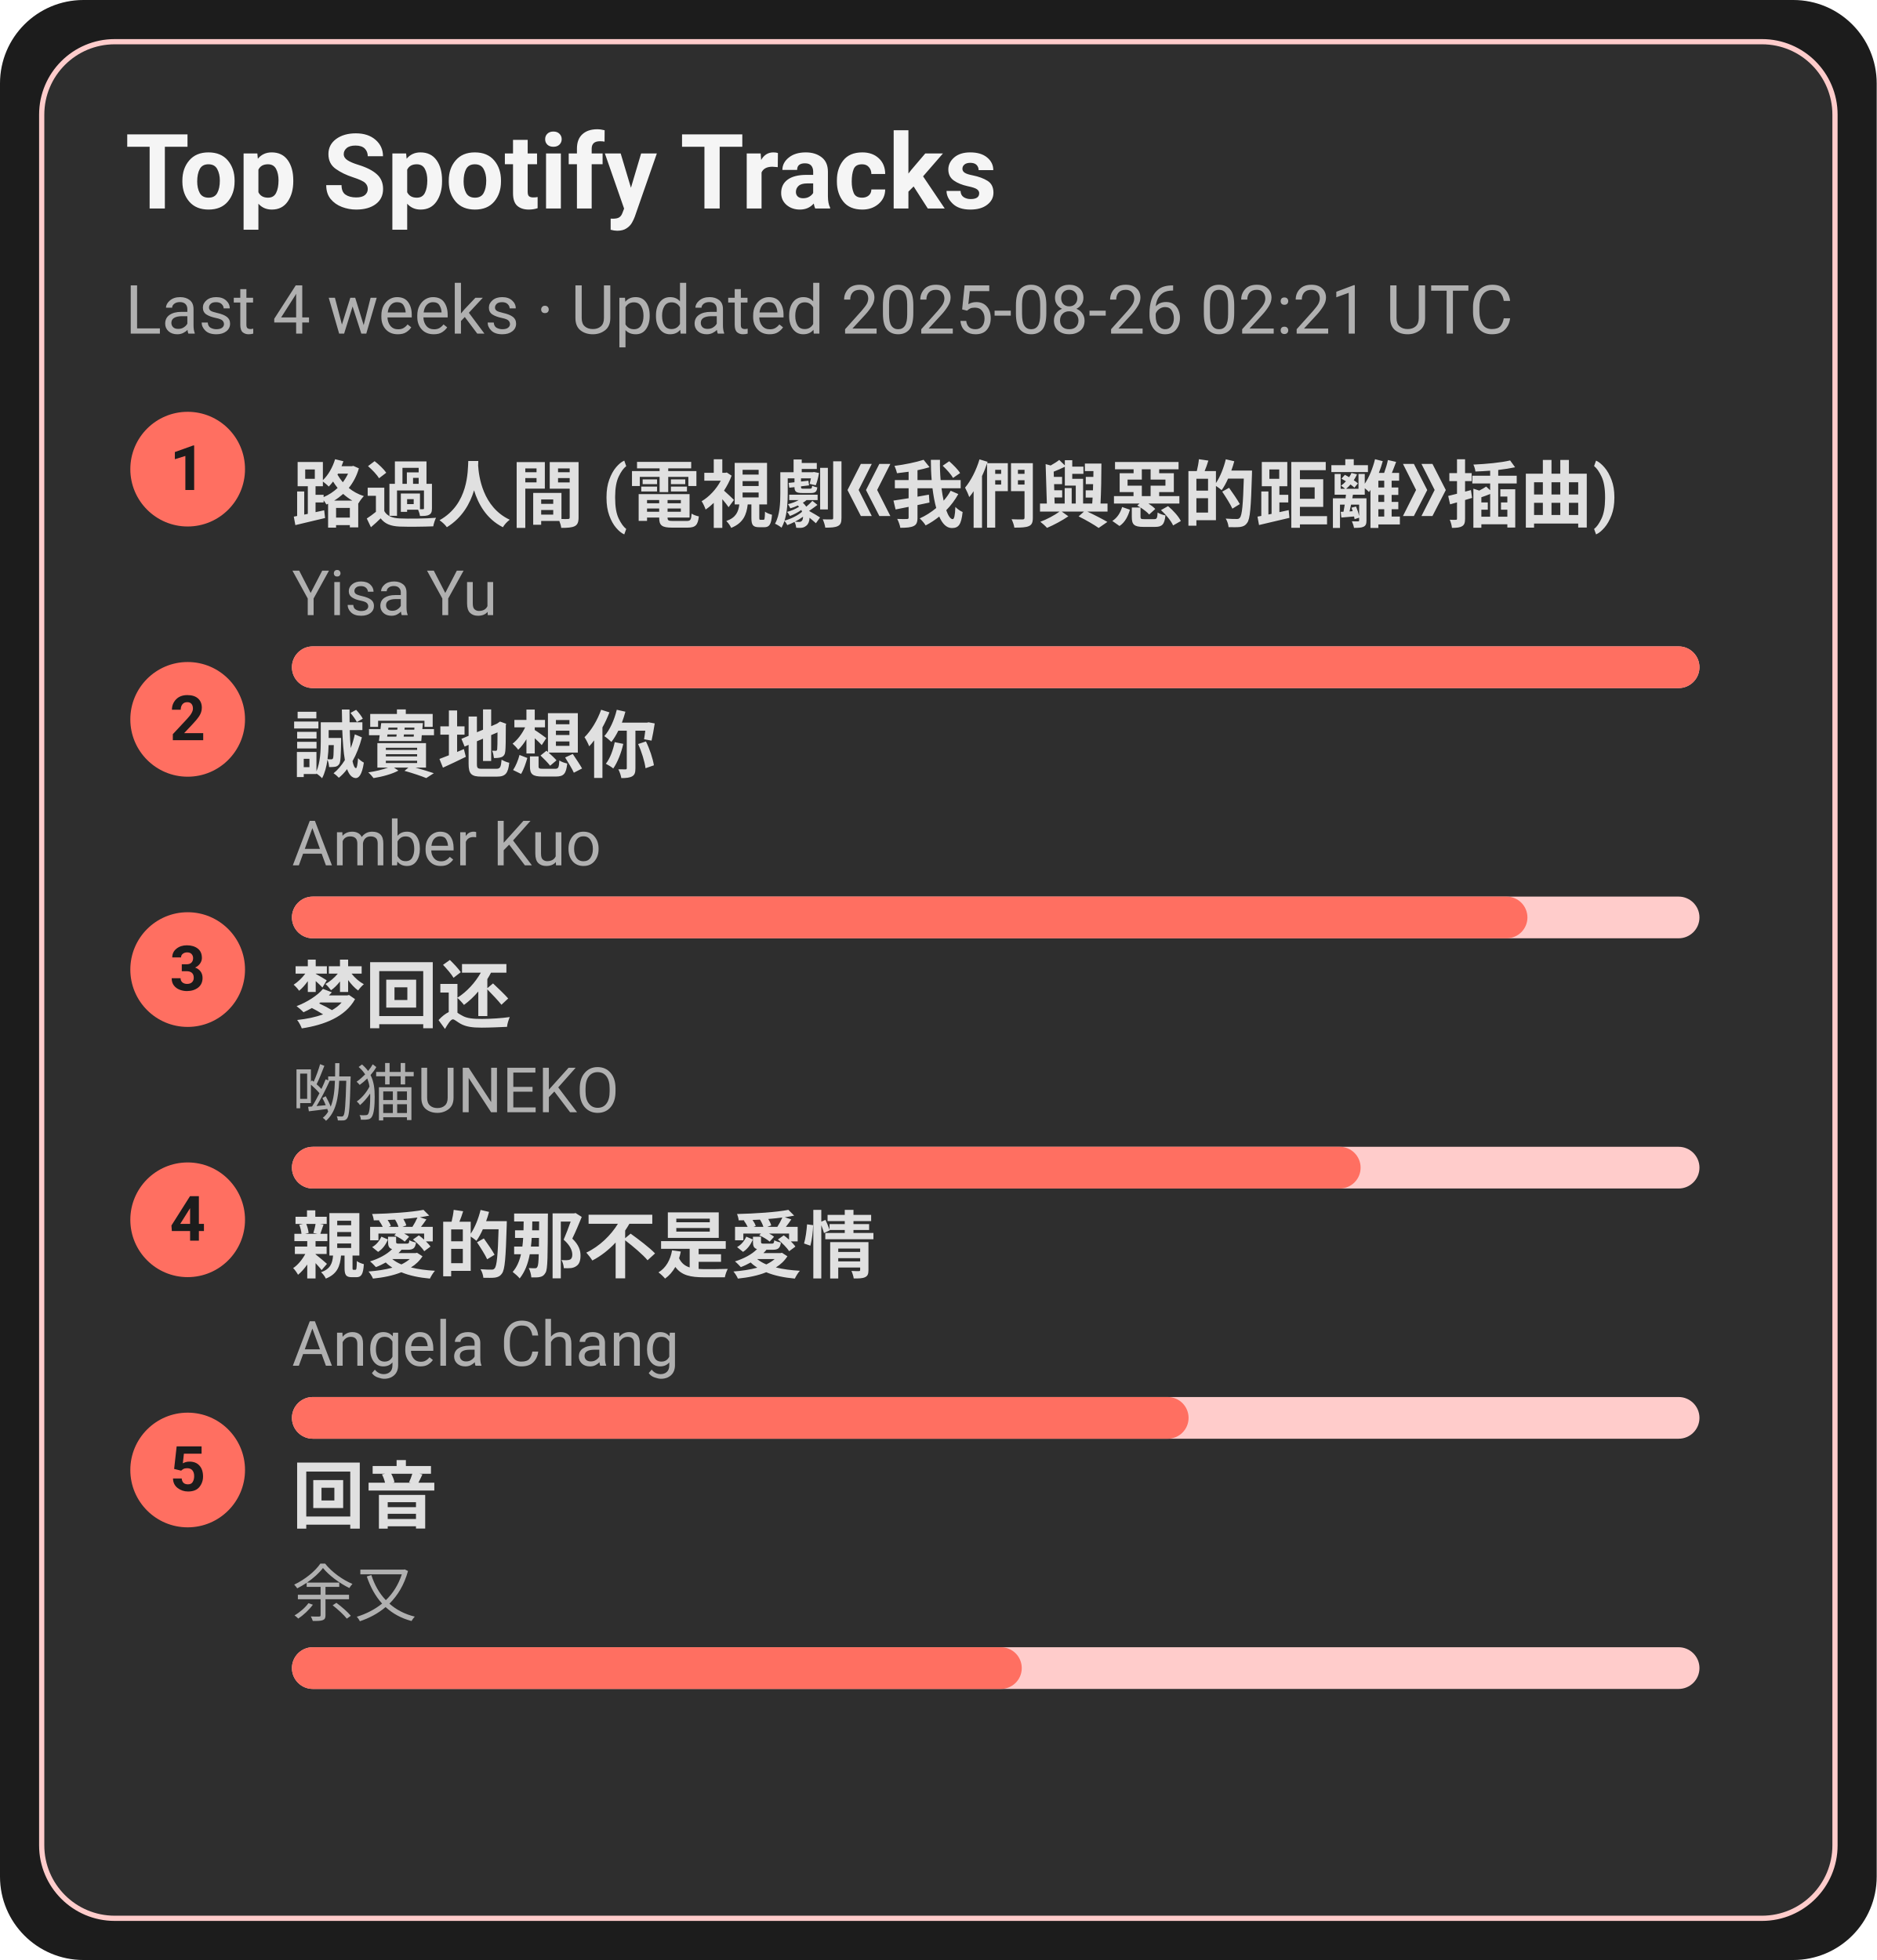
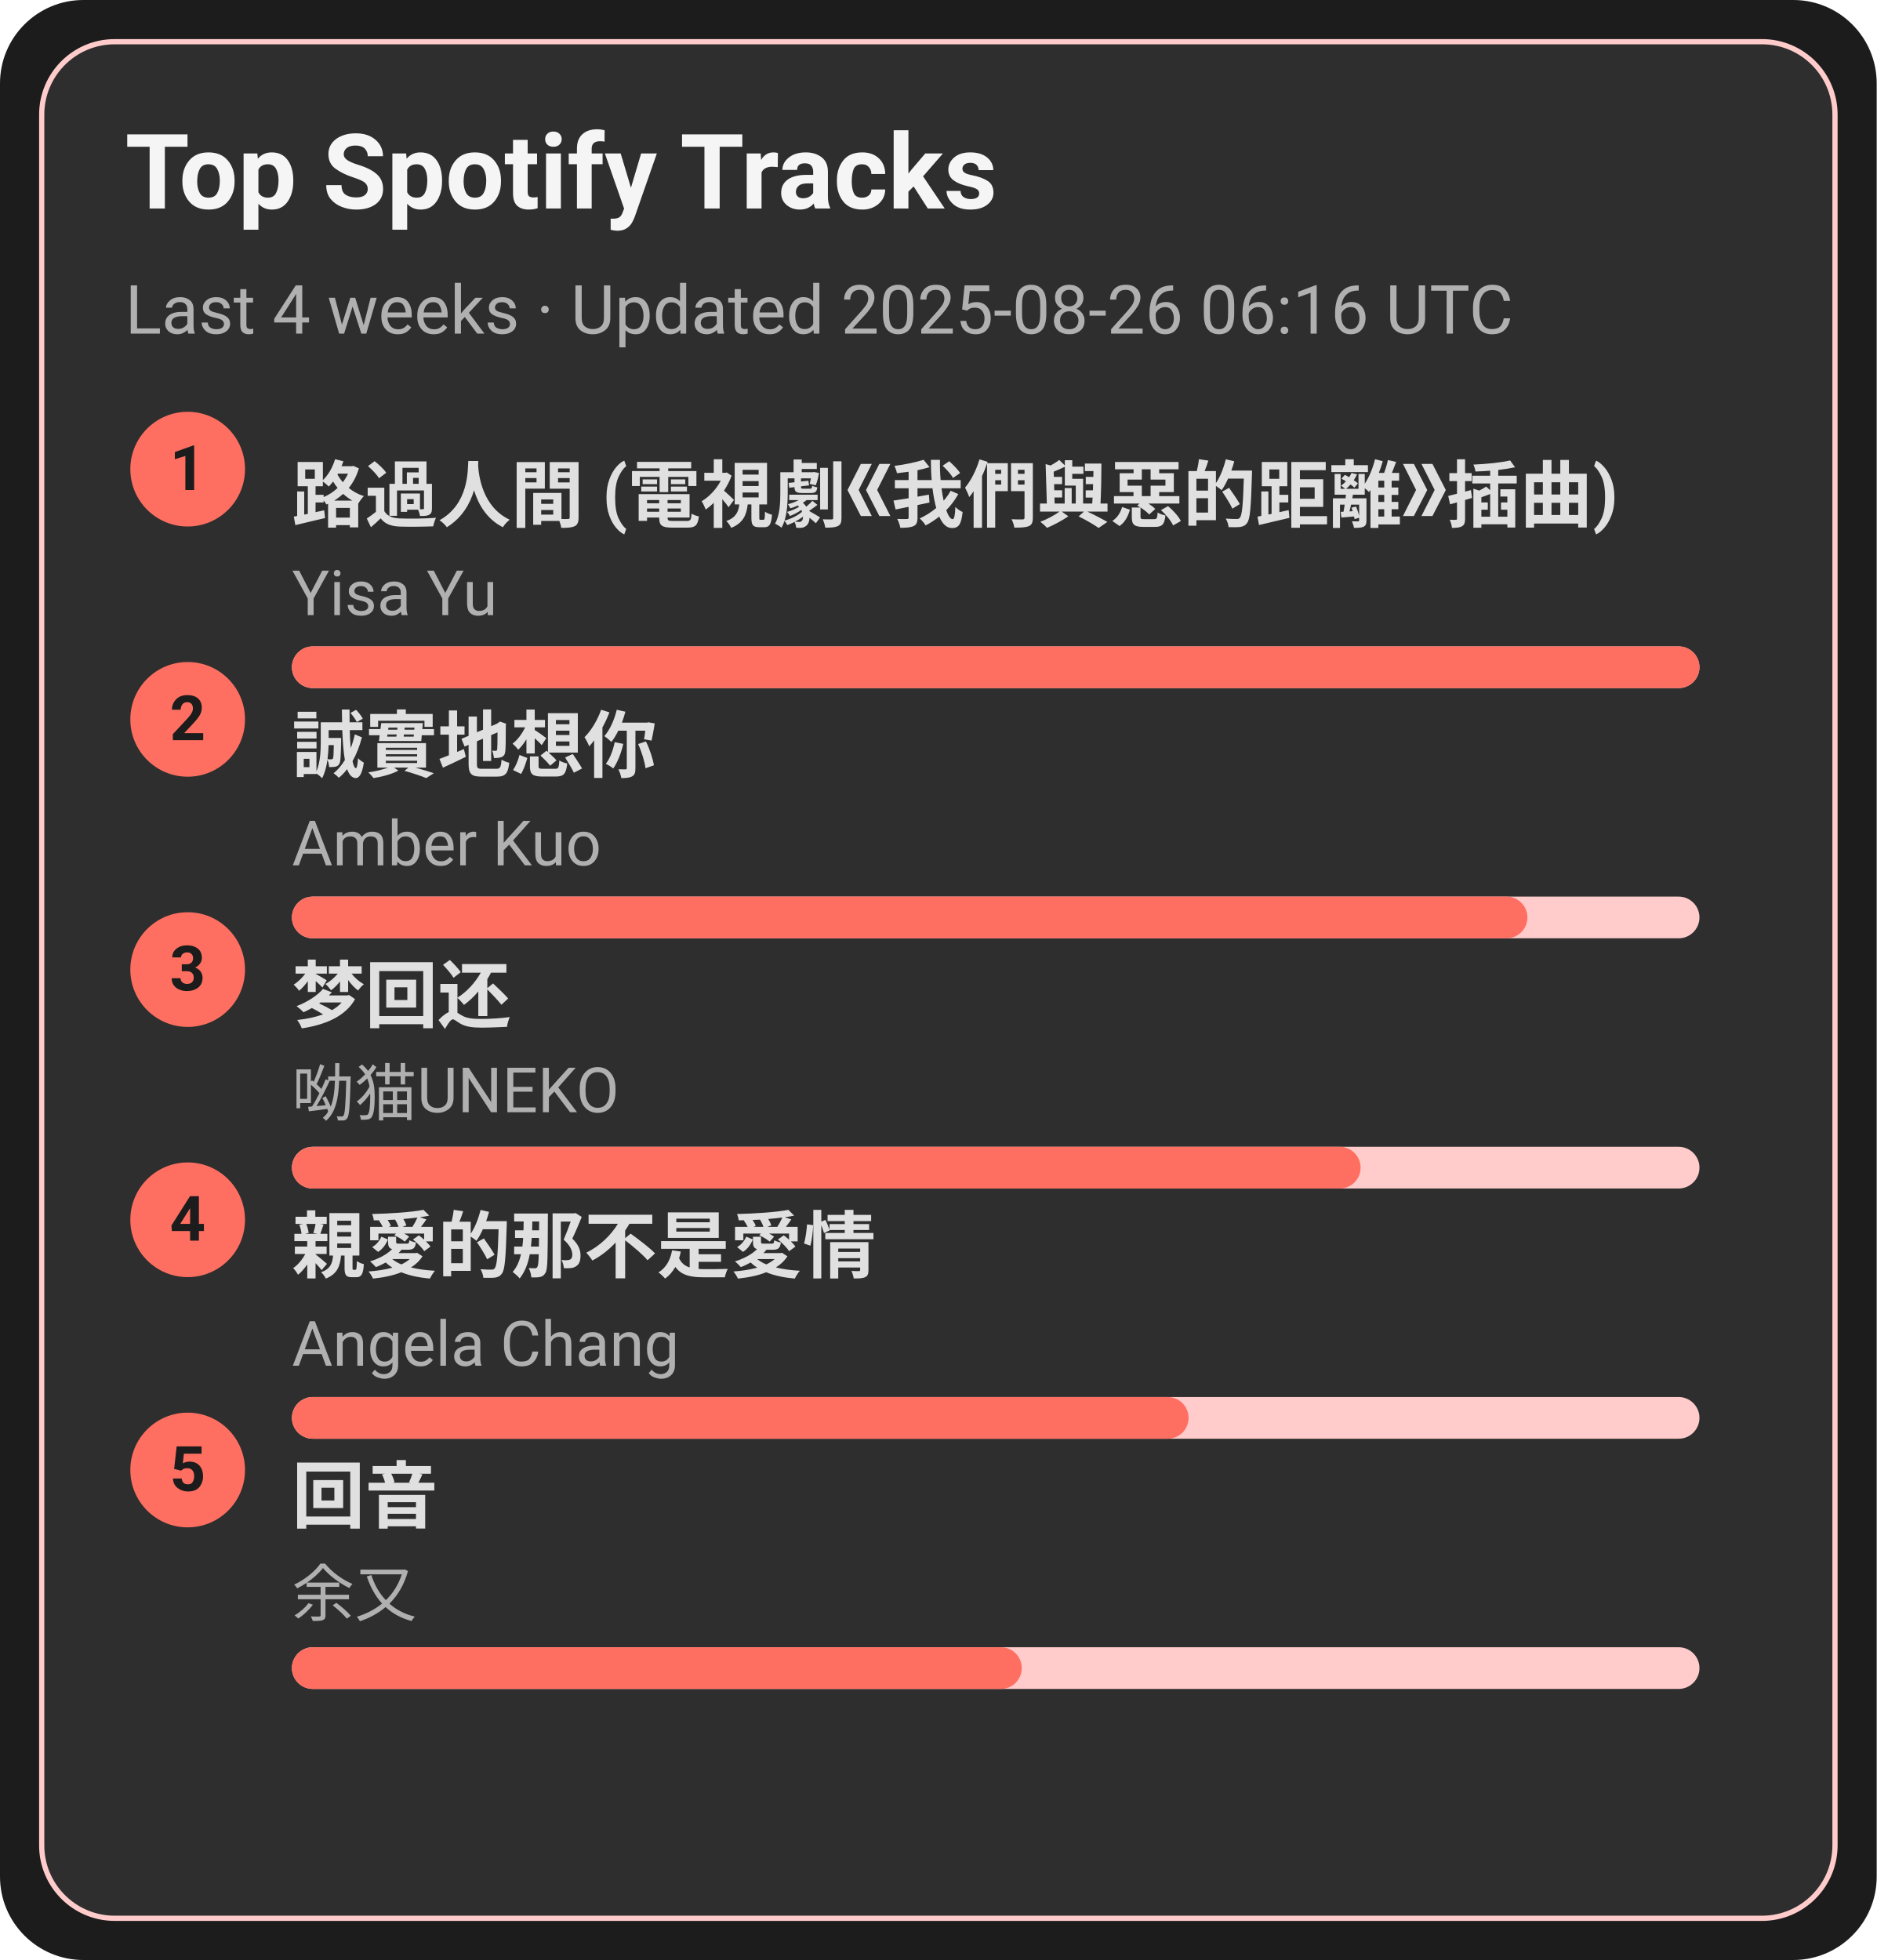
<svg xmlns="http://www.w3.org/2000/svg" width="360" height="376" viewBox="0 0 360 376">
  <style>text{font-family:-apple-system,BlinkMacSystemFont,Segoe UI,Roboto,Ubuntu,Helvetica Neue,Arial,Noto Sans,sans-serif}</style>
  <rect width="360" height="376" rx="16" fill="#1c1c1c" />
  <rect x="8" y="8" width="344" height="360" rx="14" fill="#2e2e2e" stroke="#ffcccb" />
  <text x="24" y="40" font-size="20" fill="#f5f5f5" font-weight="600">Top Spotify Tracks</text>
-   <text x="24" y="64" font-size="13" fill="#b0b0b0">Last 4 weeks · Updated 2025-08-26 02:21 UTC</text>
+   <text x="24" y="64" font-size="13" fill="#b0b0b0">Last 4 weeks · Updated 2025-08-26 06:16 UTC</text>
  <circle cx="36" cy="90" r="11" fill="#ff6f61" />
  <text x="36" y="94" text-anchor="middle" font-size="12" fill="#1c1c1c" font-weight="700">1</text>
  <a href="https://open.spotify.com/track/1ZSleGniKMWNrWvK5cGALO" target="_blank" rel="noopener noreferrer">
    <text x="56" y="100" font-size="14" fill="#e0e0e0" font-weight="600">路過人間 (電視劇《我們與惡的距離》插曲)</text>
  </a>
  <text x="56" y="118" font-size="12" fill="#b0b0b0">Yisa Yu</text>
  <rect x="56" y="124" width="270" height="8" rx="4" fill="#ffcccb" />
  <rect x="56" y="124" width="270" height="8" rx="4" fill="#ff6f61" />
  <circle cx="36" cy="138" r="11" fill="#ff6f61" />
  <text x="36" y="142" text-anchor="middle" font-size="12" fill="#1c1c1c" font-weight="700">2</text>
  <a href="https://open.spotify.com/track/1SPZzj8QzOwZoAGKXMGLGJ" target="_blank" rel="noopener noreferrer">
    <text x="56" y="148" font-size="14" fill="#e0e0e0" font-weight="600">誠實地想你</text>
  </a>
  <text x="56" y="166" font-size="12" fill="#b0b0b0">Amber Kuo</text>
  <rect x="56" y="172" width="270" height="8" rx="4" fill="#ffcccb" />
  <rect x="56" y="172" width="237" height="8" rx="4" fill="#ff6f61" />
  <circle cx="36" cy="186" r="11" fill="#ff6f61" />
  <text x="36" y="190" text-anchor="middle" font-size="12" fill="#1c1c1c" font-weight="700">3</text>
  <a href="https://open.spotify.com/track/6jTK3YxlFysC8g0Ye9tbPK" target="_blank" rel="noopener noreferrer">
    <text x="56" y="196" font-size="14" fill="#e0e0e0" font-weight="600">梦回还</text>
  </a>
  <text x="56" y="214" font-size="12" fill="#b0b0b0">呦猫UNEKO</text>
  <rect x="56" y="220" width="270" height="8" rx="4" fill="#ffcccb" />
  <rect x="56" y="220" width="205" height="8" rx="4" fill="#ff6f61" />
  <circle cx="36" cy="234" r="11" fill="#ff6f61" />
  <text x="36" y="238" text-anchor="middle" font-size="12" fill="#1c1c1c" font-weight="700">4</text>
  <a href="https://open.spotify.com/track/1MAv2SJPGVVDHyFlhflmYR" target="_blank" rel="noopener noreferrer">
    <text x="56" y="244" font-size="14" fill="#e0e0e0" font-weight="600">親愛的那不是愛情</text>
  </a>
  <text x="56" y="262" font-size="12" fill="#b0b0b0">Angela Chang</text>
  <rect x="56" y="268" width="270" height="8" rx="4" fill="#ffcccb" />
  <rect x="56" y="268" width="172" height="8" rx="4" fill="#ff6f61" />
  <circle cx="36" cy="282" r="11" fill="#ff6f61" />
  <text x="36" y="286" text-anchor="middle" font-size="12" fill="#1c1c1c" font-weight="700">5</text>
  <a href="https://open.spotify.com/track/1K30lsrpvTR0ytSICU2Z3X" target="_blank" rel="noopener noreferrer">
    <text x="56" y="292" font-size="14" fill="#e0e0e0" font-weight="600">回音</text>
  </a>
  <text x="56" y="310" font-size="12" fill="#b0b0b0">余又</text>
  <rect x="56" y="316" width="270" height="8" rx="4" fill="#ffcccb" />
  <rect x="56" y="316" width="140" height="8" rx="4" fill="#ff6f61" />
</svg>
